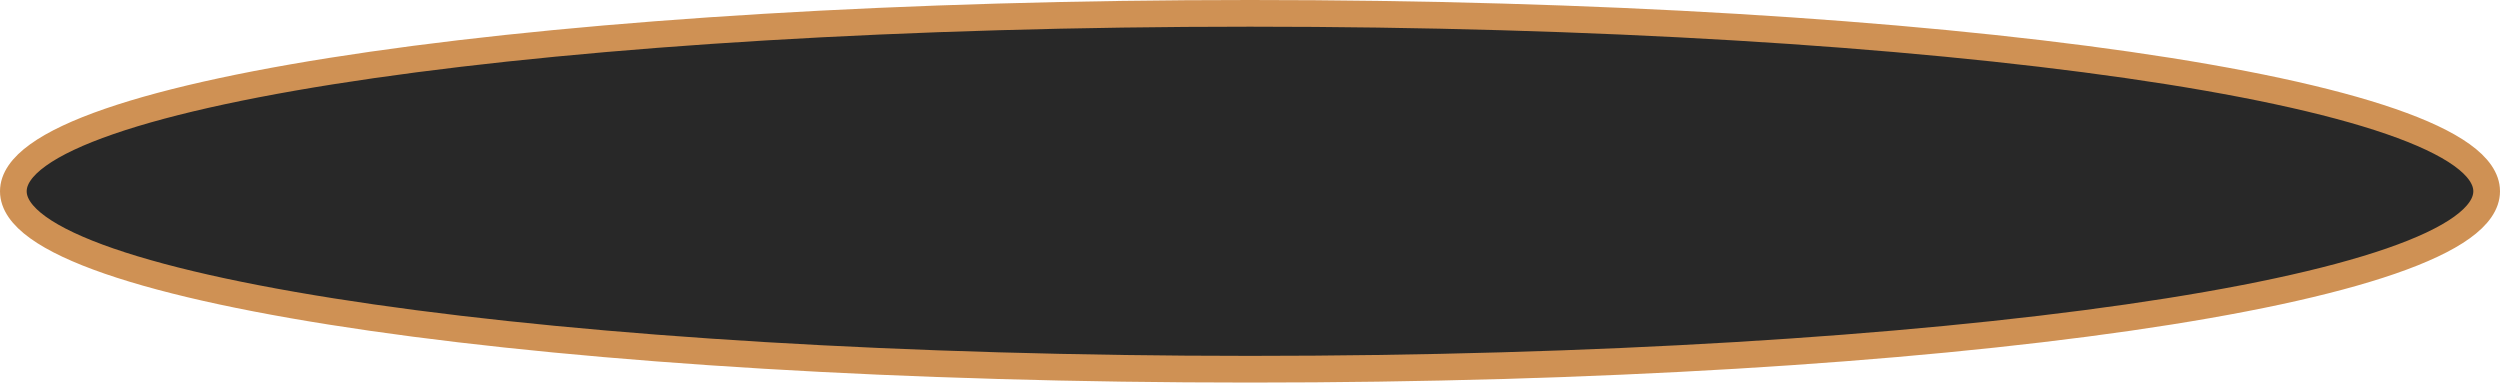
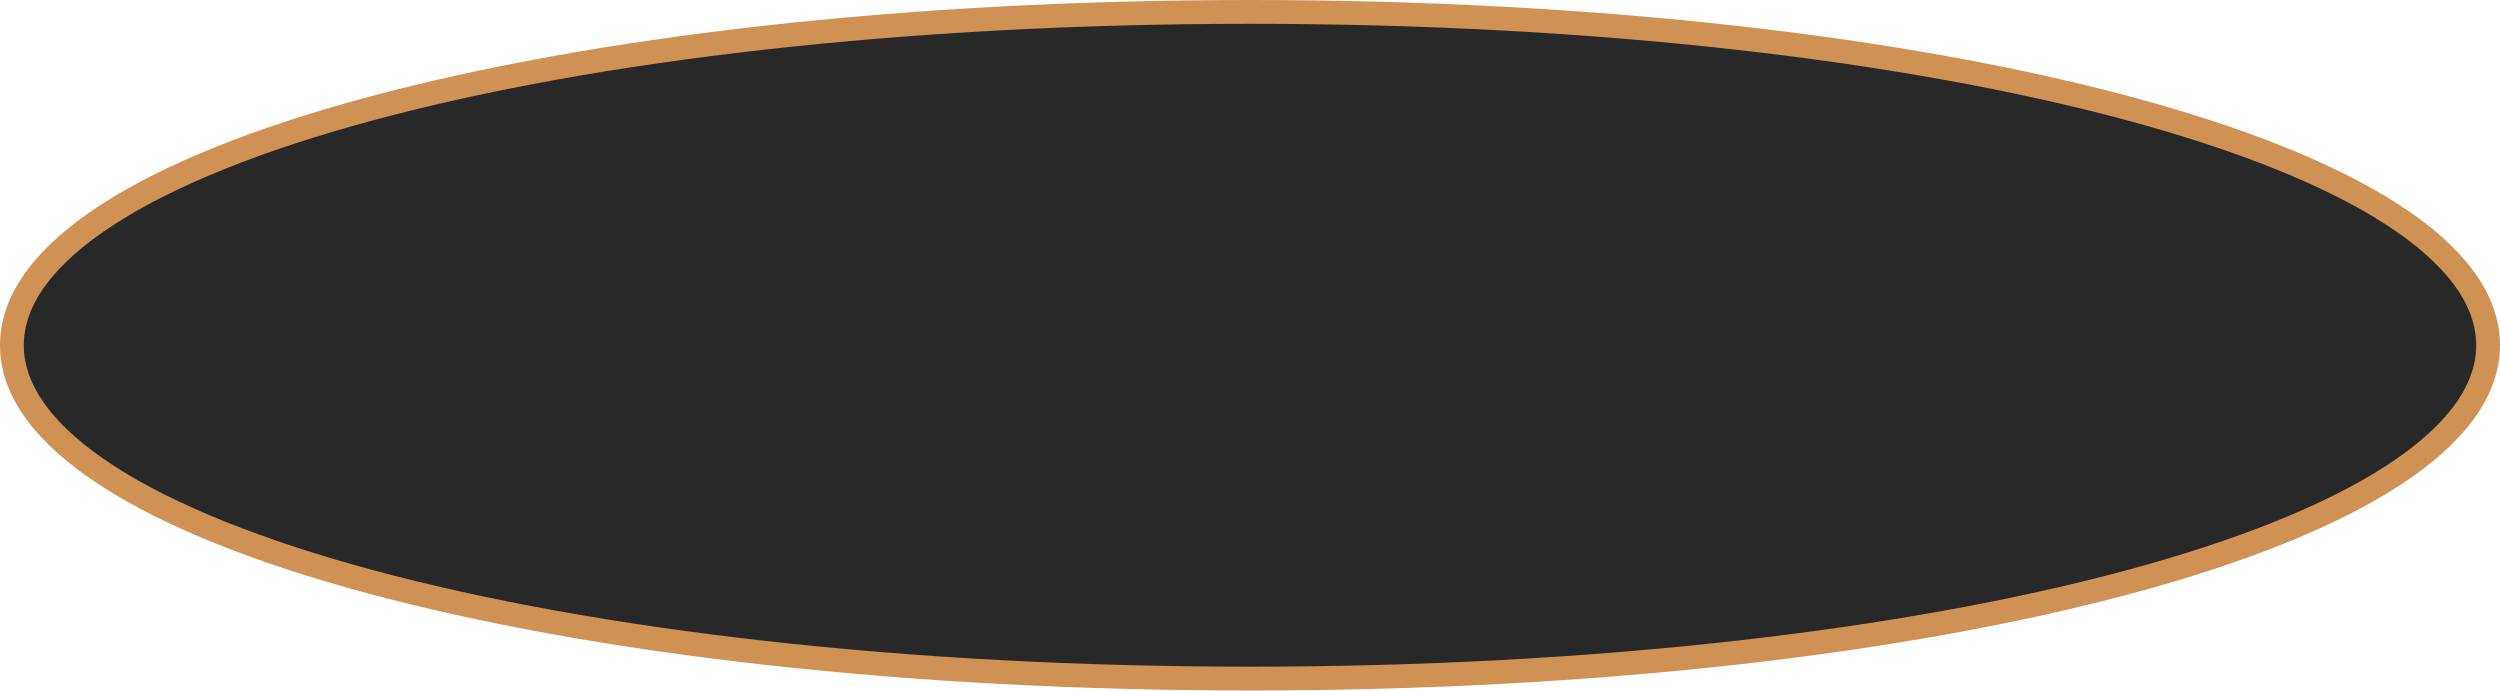
- <svg xmlns="http://www.w3.org/2000/svg" version="1.1" width="281px" height="43px">
-   <g transform="matrix(1 0 0 1 -48 -159 )">
-     <path d="M 188.5 161  C 266.06 161  327 169.58  327 180.5  C 327 191.42  266.06 200  188.5 200  C 110.94 200  50 191.42  50 180.5  C 50 169.58  110.94 161  188.5 161  Z " fill-rule="nonzero" fill="#282828" stroke="none" />
-     <path d="M 188.5 160.5  C 266.34 160.5  327.5 169.3  327.5 180.5  C 327.5 191.7  266.34 200.5  188.5 200.5  C 110.66 200.5  49.5 191.7  49.5 180.5  C 49.5 169.3  110.66 160.5  188.5 160.5  Z " stroke-width="3" stroke="#cf9154" fill="none" />
+ <svg xmlns="http://www.w3.org/2000/svg" version="1.1" width="315px" height="87px">
+   <g transform="matrix(1 0 0 1 -31 -137 )">
+     <path d="M 188.5 139  C 275.58 139  344 157.26  344 180.5  C 344 203.74  275.58 222  188.5 222  C 101.42 222  33 203.74  33 180.5  C 33 157.26  101.42 139  188.5 139  Z " fill-rule="nonzero" fill="#282828" stroke="none" />
+     <path d="M 188.5 138.5  C 275.86 138.5  344.5 156.98  344.5 180.5  C 344.5 204.02  275.86 222.5  188.5 222.5  C 101.14 222.5  32.5 204.02  32.5 180.5  C 32.5 156.98  101.14 138.5  188.5 138.5  Z " stroke-width="3" stroke="#cf9154" fill="none" />
  </g>
</svg>
